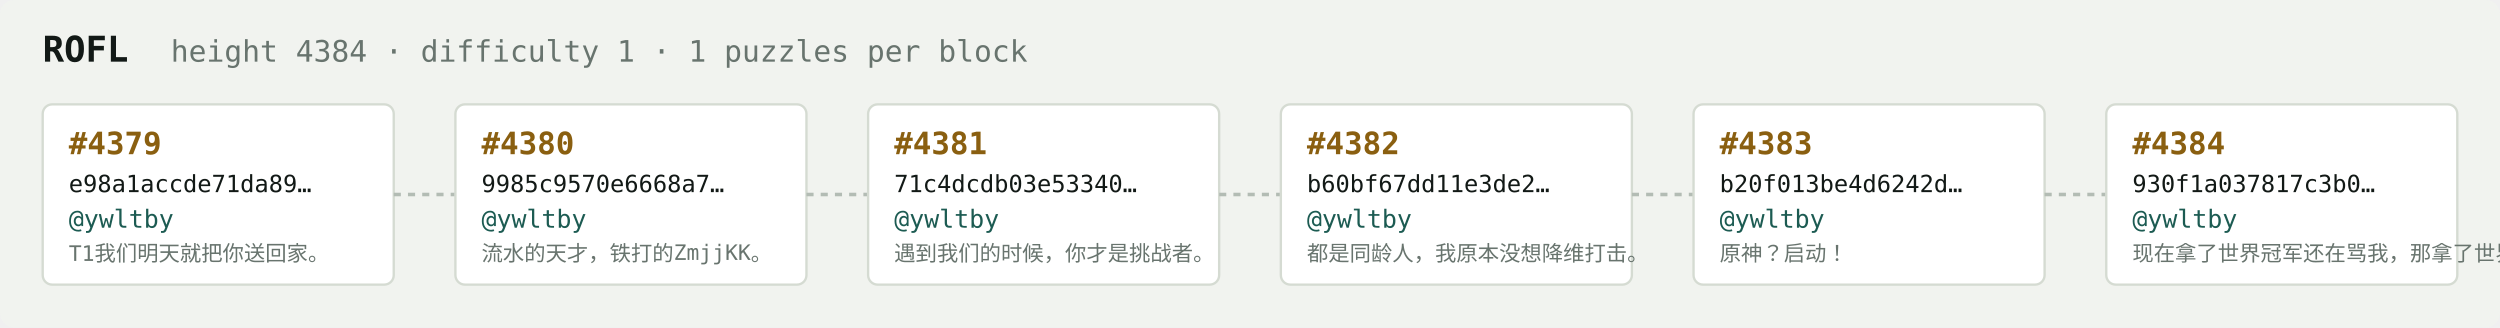
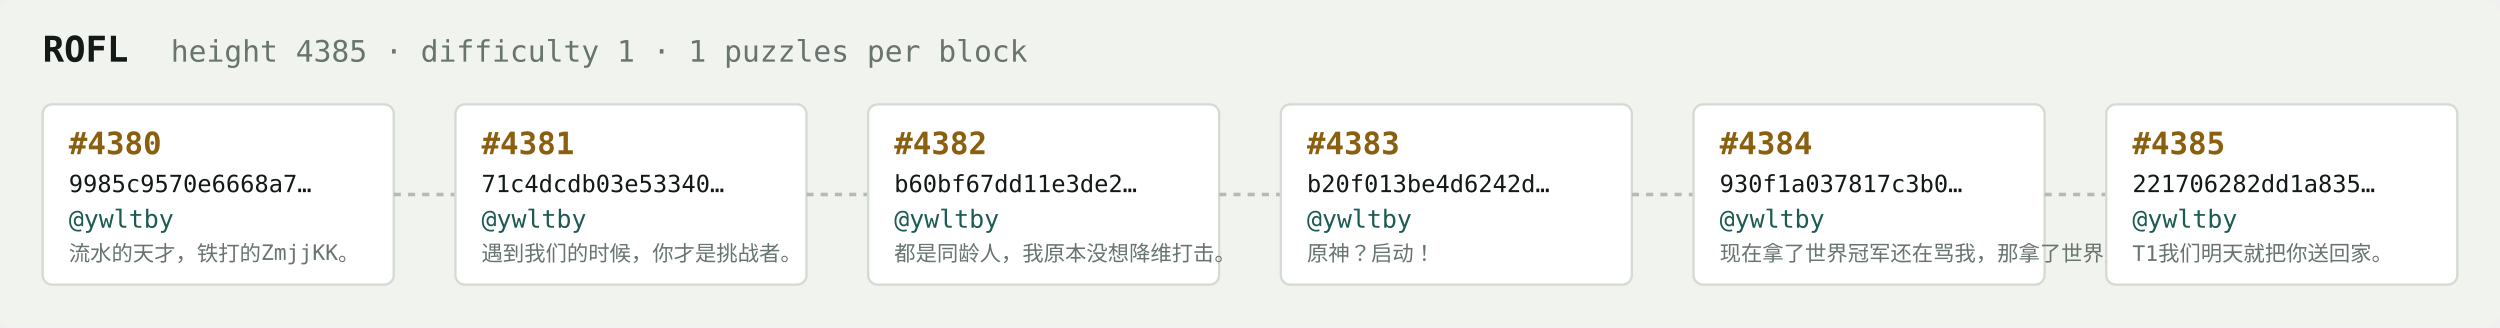
<svg xmlns="http://www.w3.org/2000/svg" width="1054" height="138" viewBox="0 0 1054 138" font-family="ui-monospace,SFMono-Regular,Menlo,monospace">
  <rect fill="#f1f3ef" width="1054" height="138" rx="6" />
  <text x="18" y="26" fill="#121916" font-size="15" font-weight="700">ROFL</text>
-   <text x="72" y="26" fill="#68746e" font-size="12.5">height 4384 · difficulty 1 · 1 puzzles per block</text>
+   <text x="72" y="26" fill="#68746e" font-size="12.5">height 4385 · difficulty 1 · 1 puzzles per block</text>
  <rect x="18" y="44" width="148" height="76" rx="4" fill="#ffffff" stroke="#d5dbd2" stroke-width="1" />
-   <text x="29" y="65" fill="#8a5f10" font-size="13" font-weight="700">#4379</text>
-   <text x="29" y="81" fill="#121916" font-size="10">e98a1accde71da89…</text>
+   <text x="29" y="65" fill="#8a5f10" font-size="13" font-weight="700">#4380</text>
+   <text x="29" y="81" fill="#121916" font-size="10">9985c9570e6668a7…</text>
  <text x="29" y="96" fill="#1c5b52" font-size="10.5">@ywltby</text>
-   <text x="29" y="110" fill="#68746e" font-size="9">T1我们明天就把你送回家。</text>
+   <text x="29" y="110" fill="#68746e" font-size="9">流水的天才，铁打的ZmjjKK。</text>
  <line x1="166" y1="82.0" x2="192" y2="82.0" stroke="#b3bcb4" stroke-width="1.5" stroke-dasharray="3 3" />
  <rect x="192" y="44" width="148" height="76" rx="4" fill="#ffffff" stroke="#d5dbd2" stroke-width="1" />
-   <text x="203" y="65" fill="#8a5f10" font-size="13" font-weight="700">#4380</text>
-   <text x="203" y="81" fill="#121916" font-size="10">9985c9570e6668a7…</text>
+   <text x="203" y="65" fill="#8a5f10" font-size="13" font-weight="700">#4381</text>
+   <text x="203" y="81" fill="#121916" font-size="10">71c4dcdb03e53340…</text>
  <text x="203" y="96" fill="#1c5b52" font-size="10.5">@ywltby</text>
-   <text x="203" y="110" fill="#68746e" font-size="9">流水的天才，铁打的ZmjjKK。</text>
+   <text x="203" y="110" fill="#68746e" font-size="9">遇到我们的时候，你才是挑战者。</text>
  <line x1="340" y1="82.0" x2="366" y2="82.0" stroke="#b3bcb4" stroke-width="1.5" stroke-dasharray="3 3" />
  <rect x="366" y="44" width="148" height="76" rx="4" fill="#ffffff" stroke="#d5dbd2" stroke-width="1" />
-   <text x="377" y="65" fill="#8a5f10" font-size="13" font-weight="700">#4381</text>
-   <text x="377" y="81" fill="#121916" font-size="10">71c4dcdb03e53340…</text>
+   <text x="377" y="65" fill="#8a5f10" font-size="13" font-weight="700">#4382</text>
+   <text x="377" y="81" fill="#121916" font-size="10">b60bf67dd11e3de2…</text>
  <text x="377" y="96" fill="#1c5b52" font-size="10.5">@ywltby</text>
-   <text x="377" y="110" fill="#68746e" font-size="9">遇到我们的时候，你才是挑战者。</text>
+   <text x="377" y="110" fill="#68746e" font-size="9">都是同龄人，我原本没想降维打击。</text>
  <line x1="514" y1="82.0" x2="540" y2="82.0" stroke="#b3bcb4" stroke-width="1.5" stroke-dasharray="3 3" />
  <rect x="540" y="44" width="148" height="76" rx="4" fill="#ffffff" stroke="#d5dbd2" stroke-width="1" />
-   <text x="551" y="65" fill="#8a5f10" font-size="13" font-weight="700">#4382</text>
-   <text x="551" y="81" fill="#121916" font-size="10">b60bf67dd11e3de2…</text>
+   <text x="551" y="65" fill="#8a5f10" font-size="13" font-weight="700">#4383</text>
+   <text x="551" y="81" fill="#121916" font-size="10">b20f013be4d6242d…</text>
  <text x="551" y="96" fill="#1c5b52" font-size="10.5">@ywltby</text>
-   <text x="551" y="110" fill="#68746e" font-size="9">都是同龄人，我原本没想降维打击。</text>
+   <text x="551" y="110" fill="#68746e" font-size="9">原神？启动！</text>
  <line x1="688" y1="82.0" x2="714" y2="82.0" stroke="#b3bcb4" stroke-width="1.5" stroke-dasharray="3 3" />
  <rect x="714" y="44" width="148" height="76" rx="4" fill="#ffffff" stroke="#d5dbd2" stroke-width="1" />
-   <text x="725" y="65" fill="#8a5f10" font-size="13" font-weight="700">#4383</text>
-   <text x="725" y="81" fill="#121916" font-size="10">b20f013be4d6242d…</text>
+   <text x="725" y="65" fill="#8a5f10" font-size="13" font-weight="700">#4384</text>
+   <text x="725" y="81" fill="#121916" font-size="10">930f1a037817c3b0…</text>
  <text x="725" y="96" fill="#1c5b52" font-size="10.5">@ywltby</text>
-   <text x="725" y="110" fill="#68746e" font-size="9">原神？启动！</text>
+   <text x="725" y="110" fill="#68746e" font-size="9">现在拿了世界冠军还在骂我，那拿了世界冠军有…</text>
  <line x1="862" y1="82.0" x2="888" y2="82.0" stroke="#b3bcb4" stroke-width="1.5" stroke-dasharray="3 3" />
  <rect x="888" y="44" width="148" height="76" rx="4" fill="#ffffff" stroke="#d5dbd2" stroke-width="1" />
-   <text x="899" y="65" fill="#8a5f10" font-size="13" font-weight="700">#4384</text>
-   <text x="899" y="81" fill="#121916" font-size="10">930f1a037817c3b0…</text>
+   <text x="899" y="65" fill="#8a5f10" font-size="13" font-weight="700">#4385</text>
+   <text x="899" y="81" fill="#121916" font-size="10">221706282dd1a835…</text>
  <text x="899" y="96" fill="#1c5b52" font-size="10.5">@ywltby</text>
-   <text x="899" y="110" fill="#68746e" font-size="9">现在拿了世界冠军还在骂我，那拿了世界冠军有…</text>
+   <text x="899" y="110" fill="#68746e" font-size="9">T1我们明天就把你送回家。</text>
</svg>
